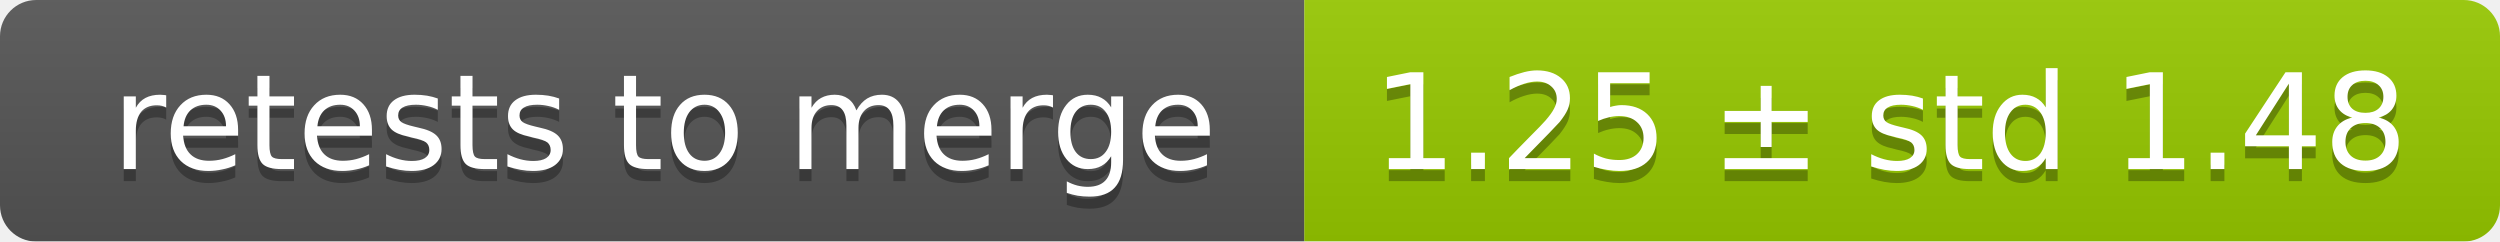
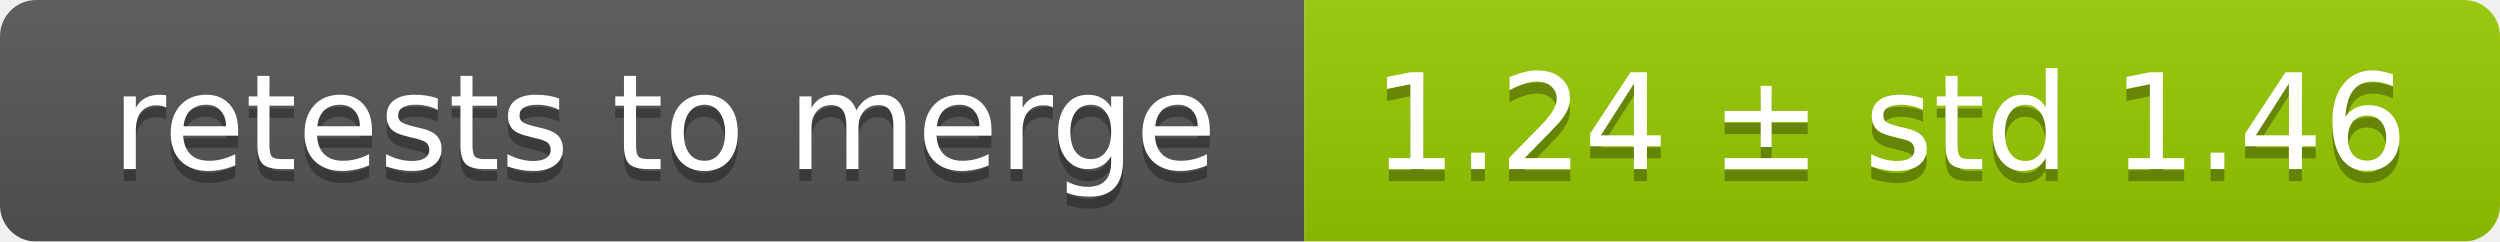
<svg xmlns="http://www.w3.org/2000/svg" width="207" height="20">
  <linearGradient id="smooth" x2="0" y2="100%">
    <stop offset="0" stop-color="#bbb" stop-opacity=".1" />
    <stop offset="1" stop-opacity=".1" />
  </linearGradient>
  <mask id="round">
    <rect width="207" height="20" rx="3" fill="#fff" />
  </mask>
  <g mask="url(#round)">
    <rect width="108" height="20" fill="#555" />
    <rect x="108" width="99" height="20" fill="#97ca00" />
    <rect width="207" height="20" fill="url(#smooth)" />
  </g>
  <g fill="#fff" text-anchor="middle" font-family="DejaVu Sans,Verdana,Geneva,sans-serif" font-size="11">
    <text x="55" y="15" fill="#010101" fill-opacity=".3">retests to merge</text>
    <text x="55" y="14">retests to merge</text>
-     <text x="156.5" y="15" fill="#010101" fill-opacity=".3">1.25 ± std 1.48</text>
-     <text x="156.5" y="14">1.25 ± std 1.48</text>
+     <text x="156.5" y="15" fill="#010101" fill-opacity=".3">1.24 ± std 1.46</text>
+     <text x="156.5" y="14">1.24 ± std 1.46</text>
  </g>
</svg>
